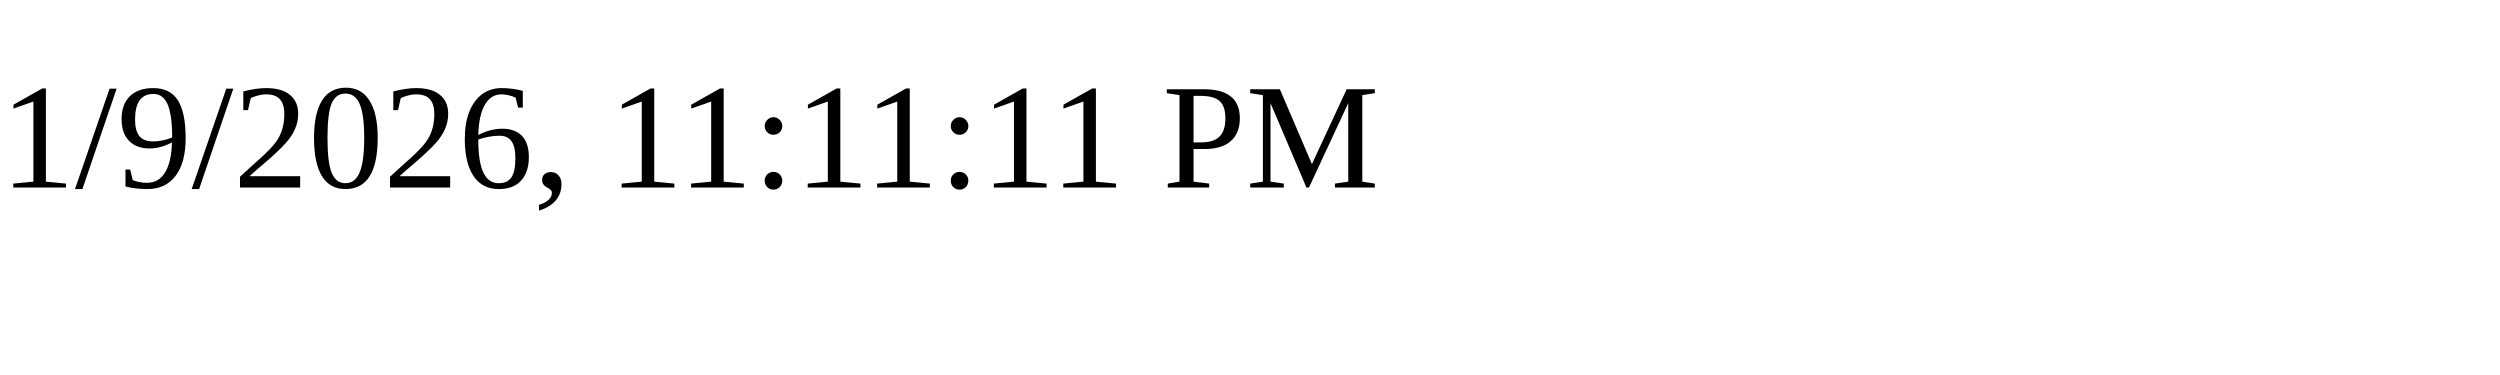
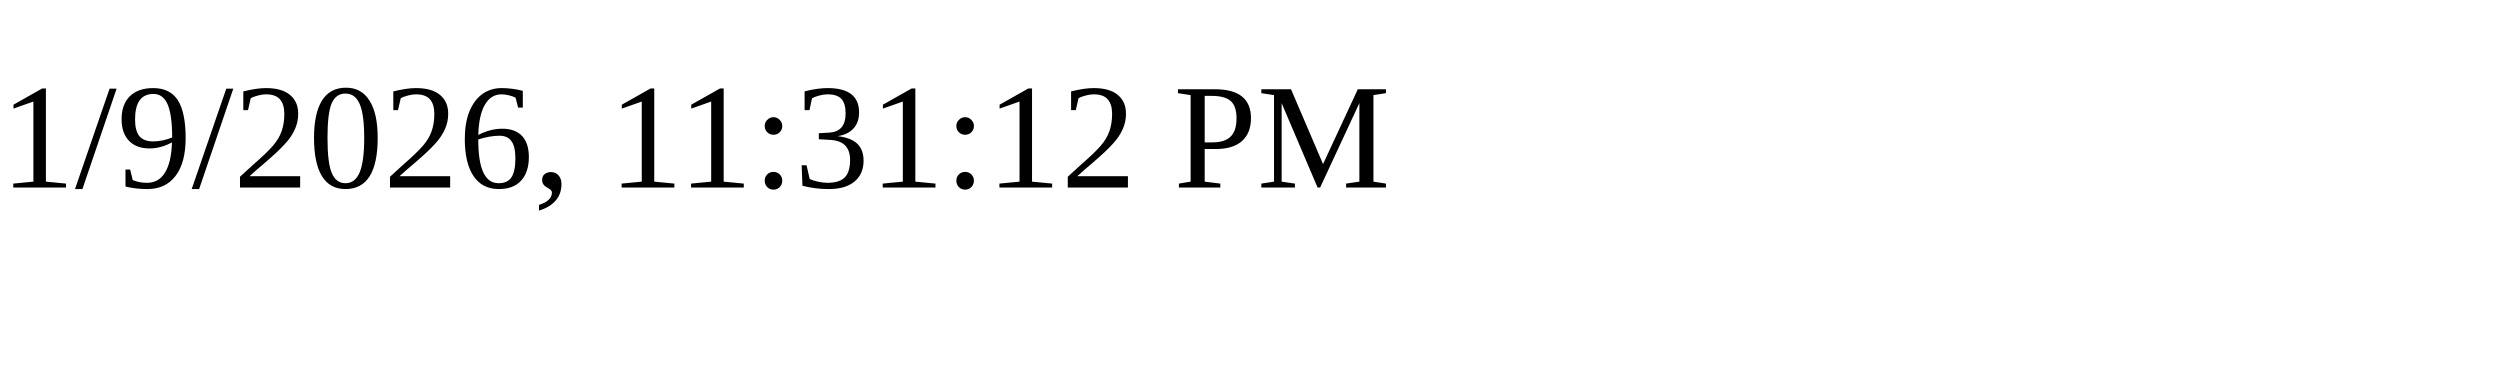
<svg xmlns="http://www.w3.org/2000/svg" height="30" width="200">
-   <text x="0" y="15">1/9/2026, 11:11:11 PM</text>
+   <text x="0" y="15">1/9/2026, 11:31:12 PM</text>
</svg>
